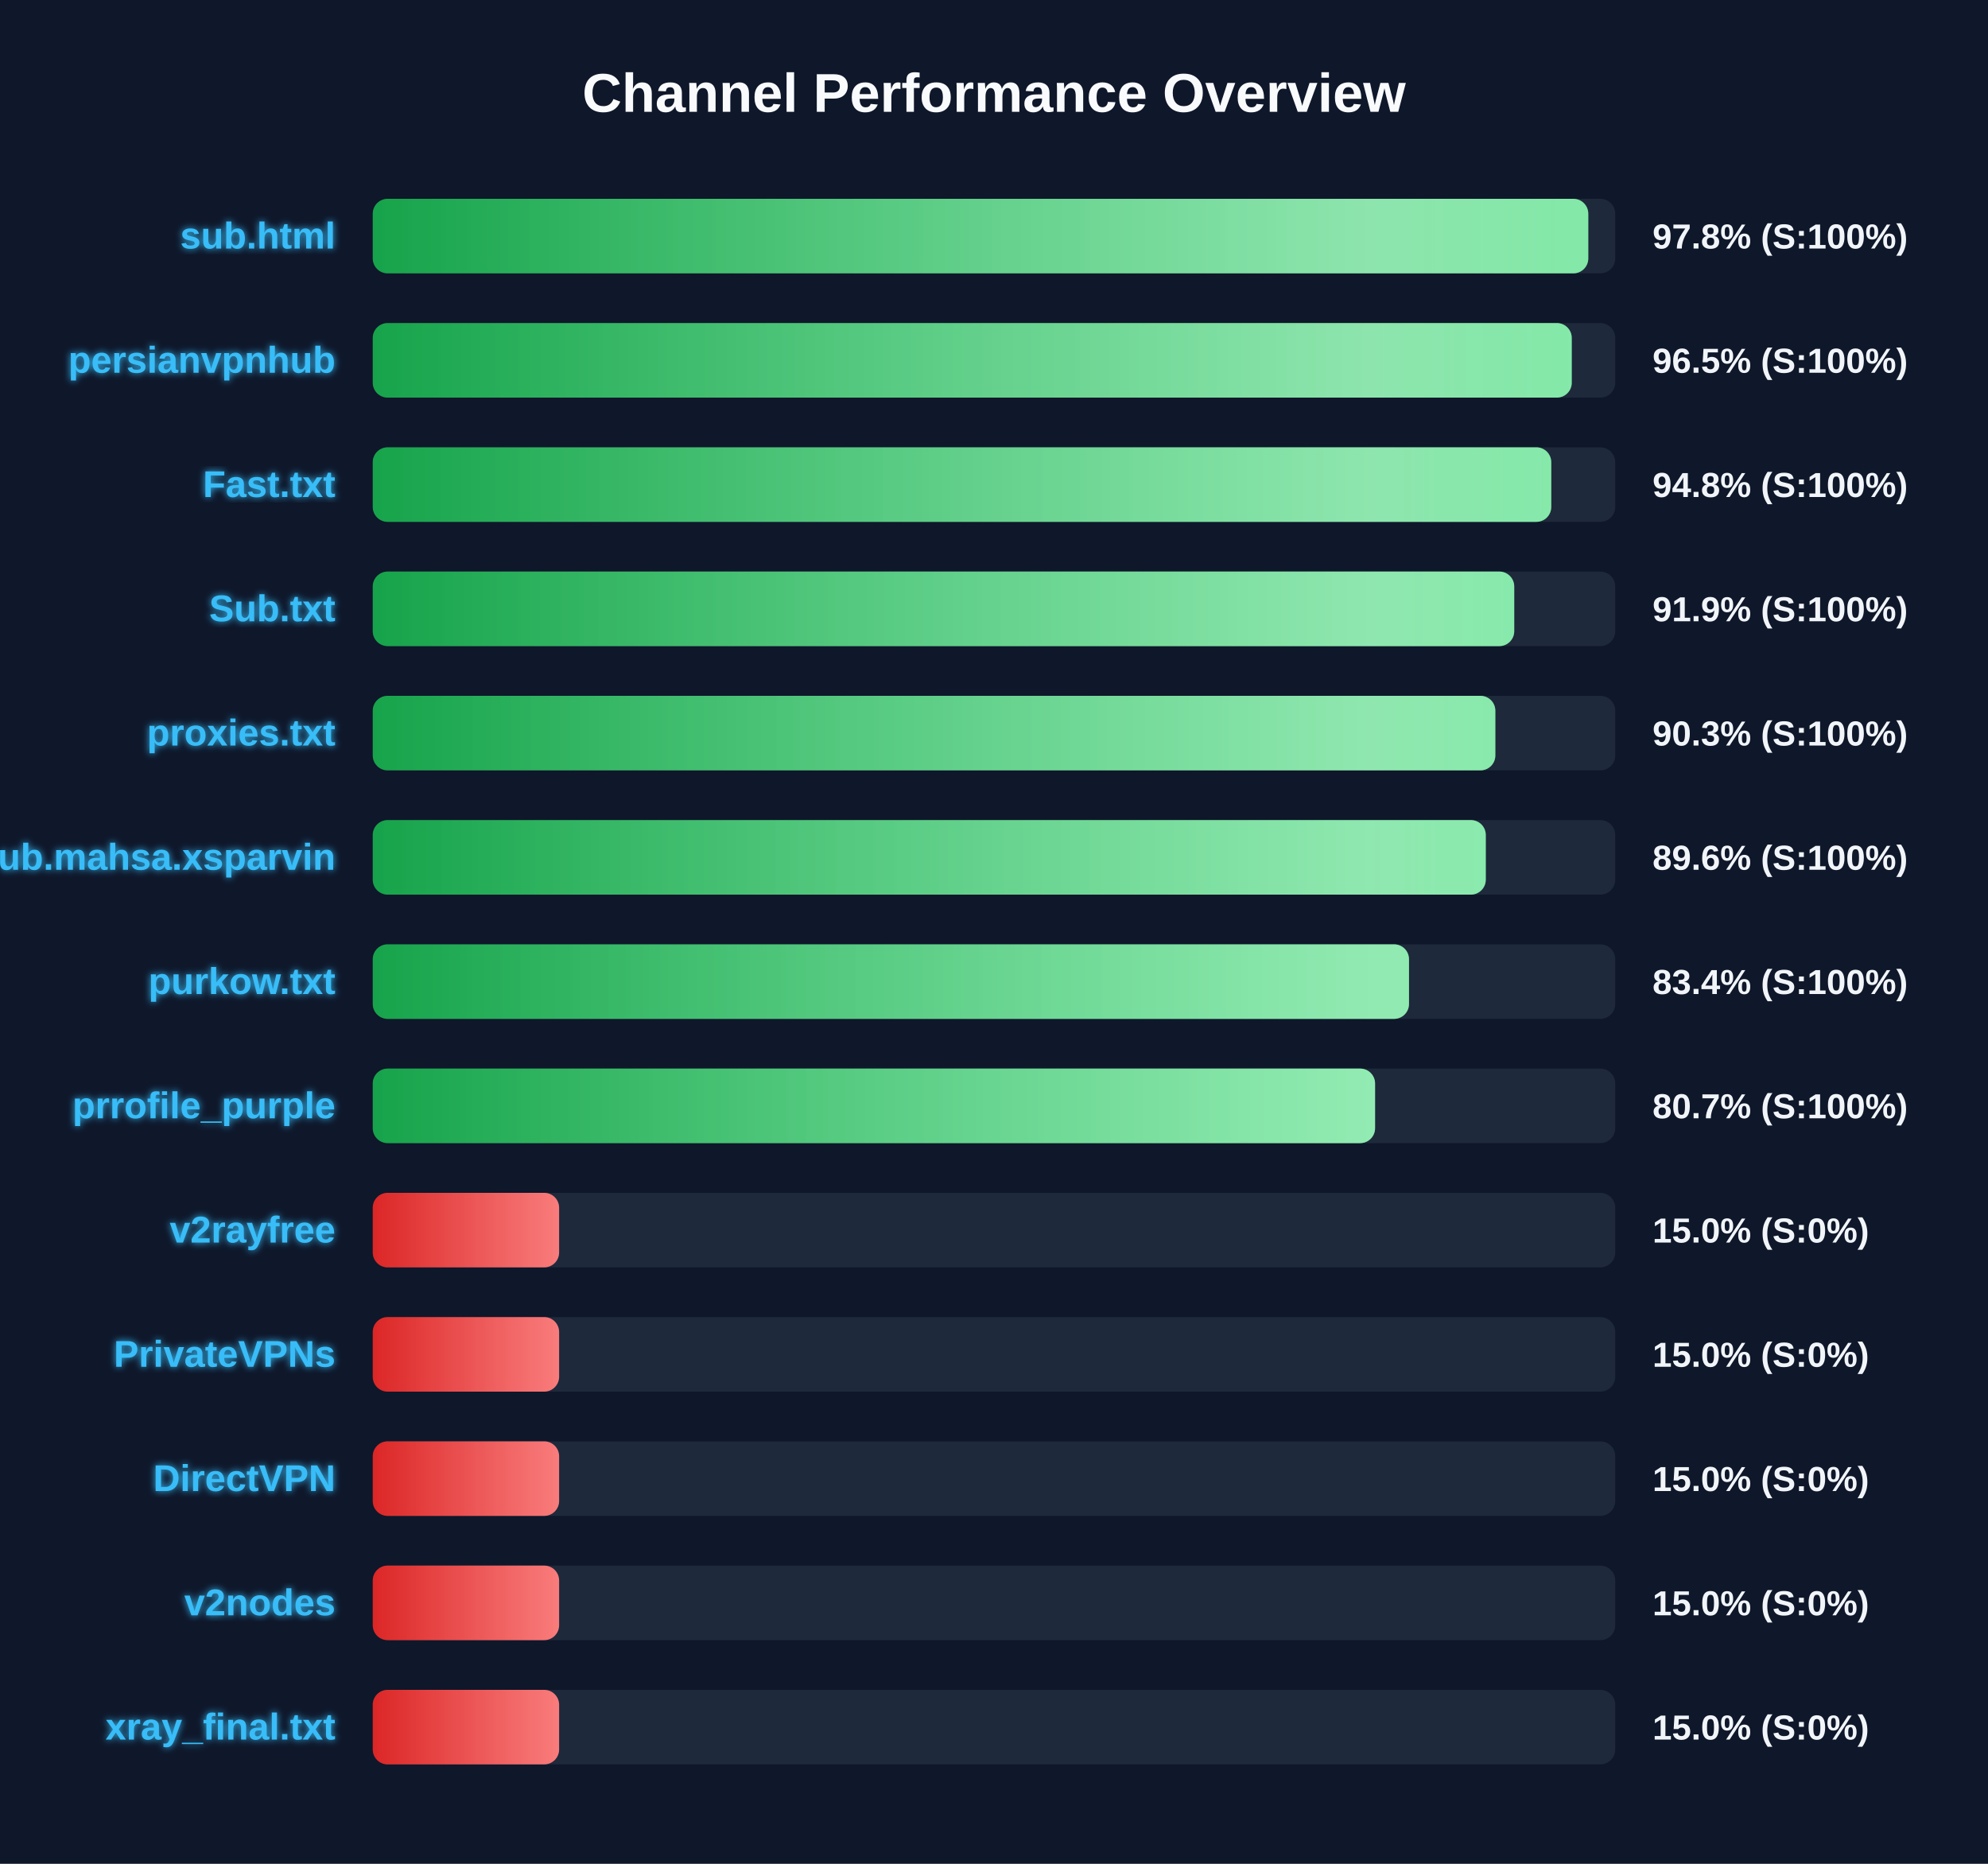
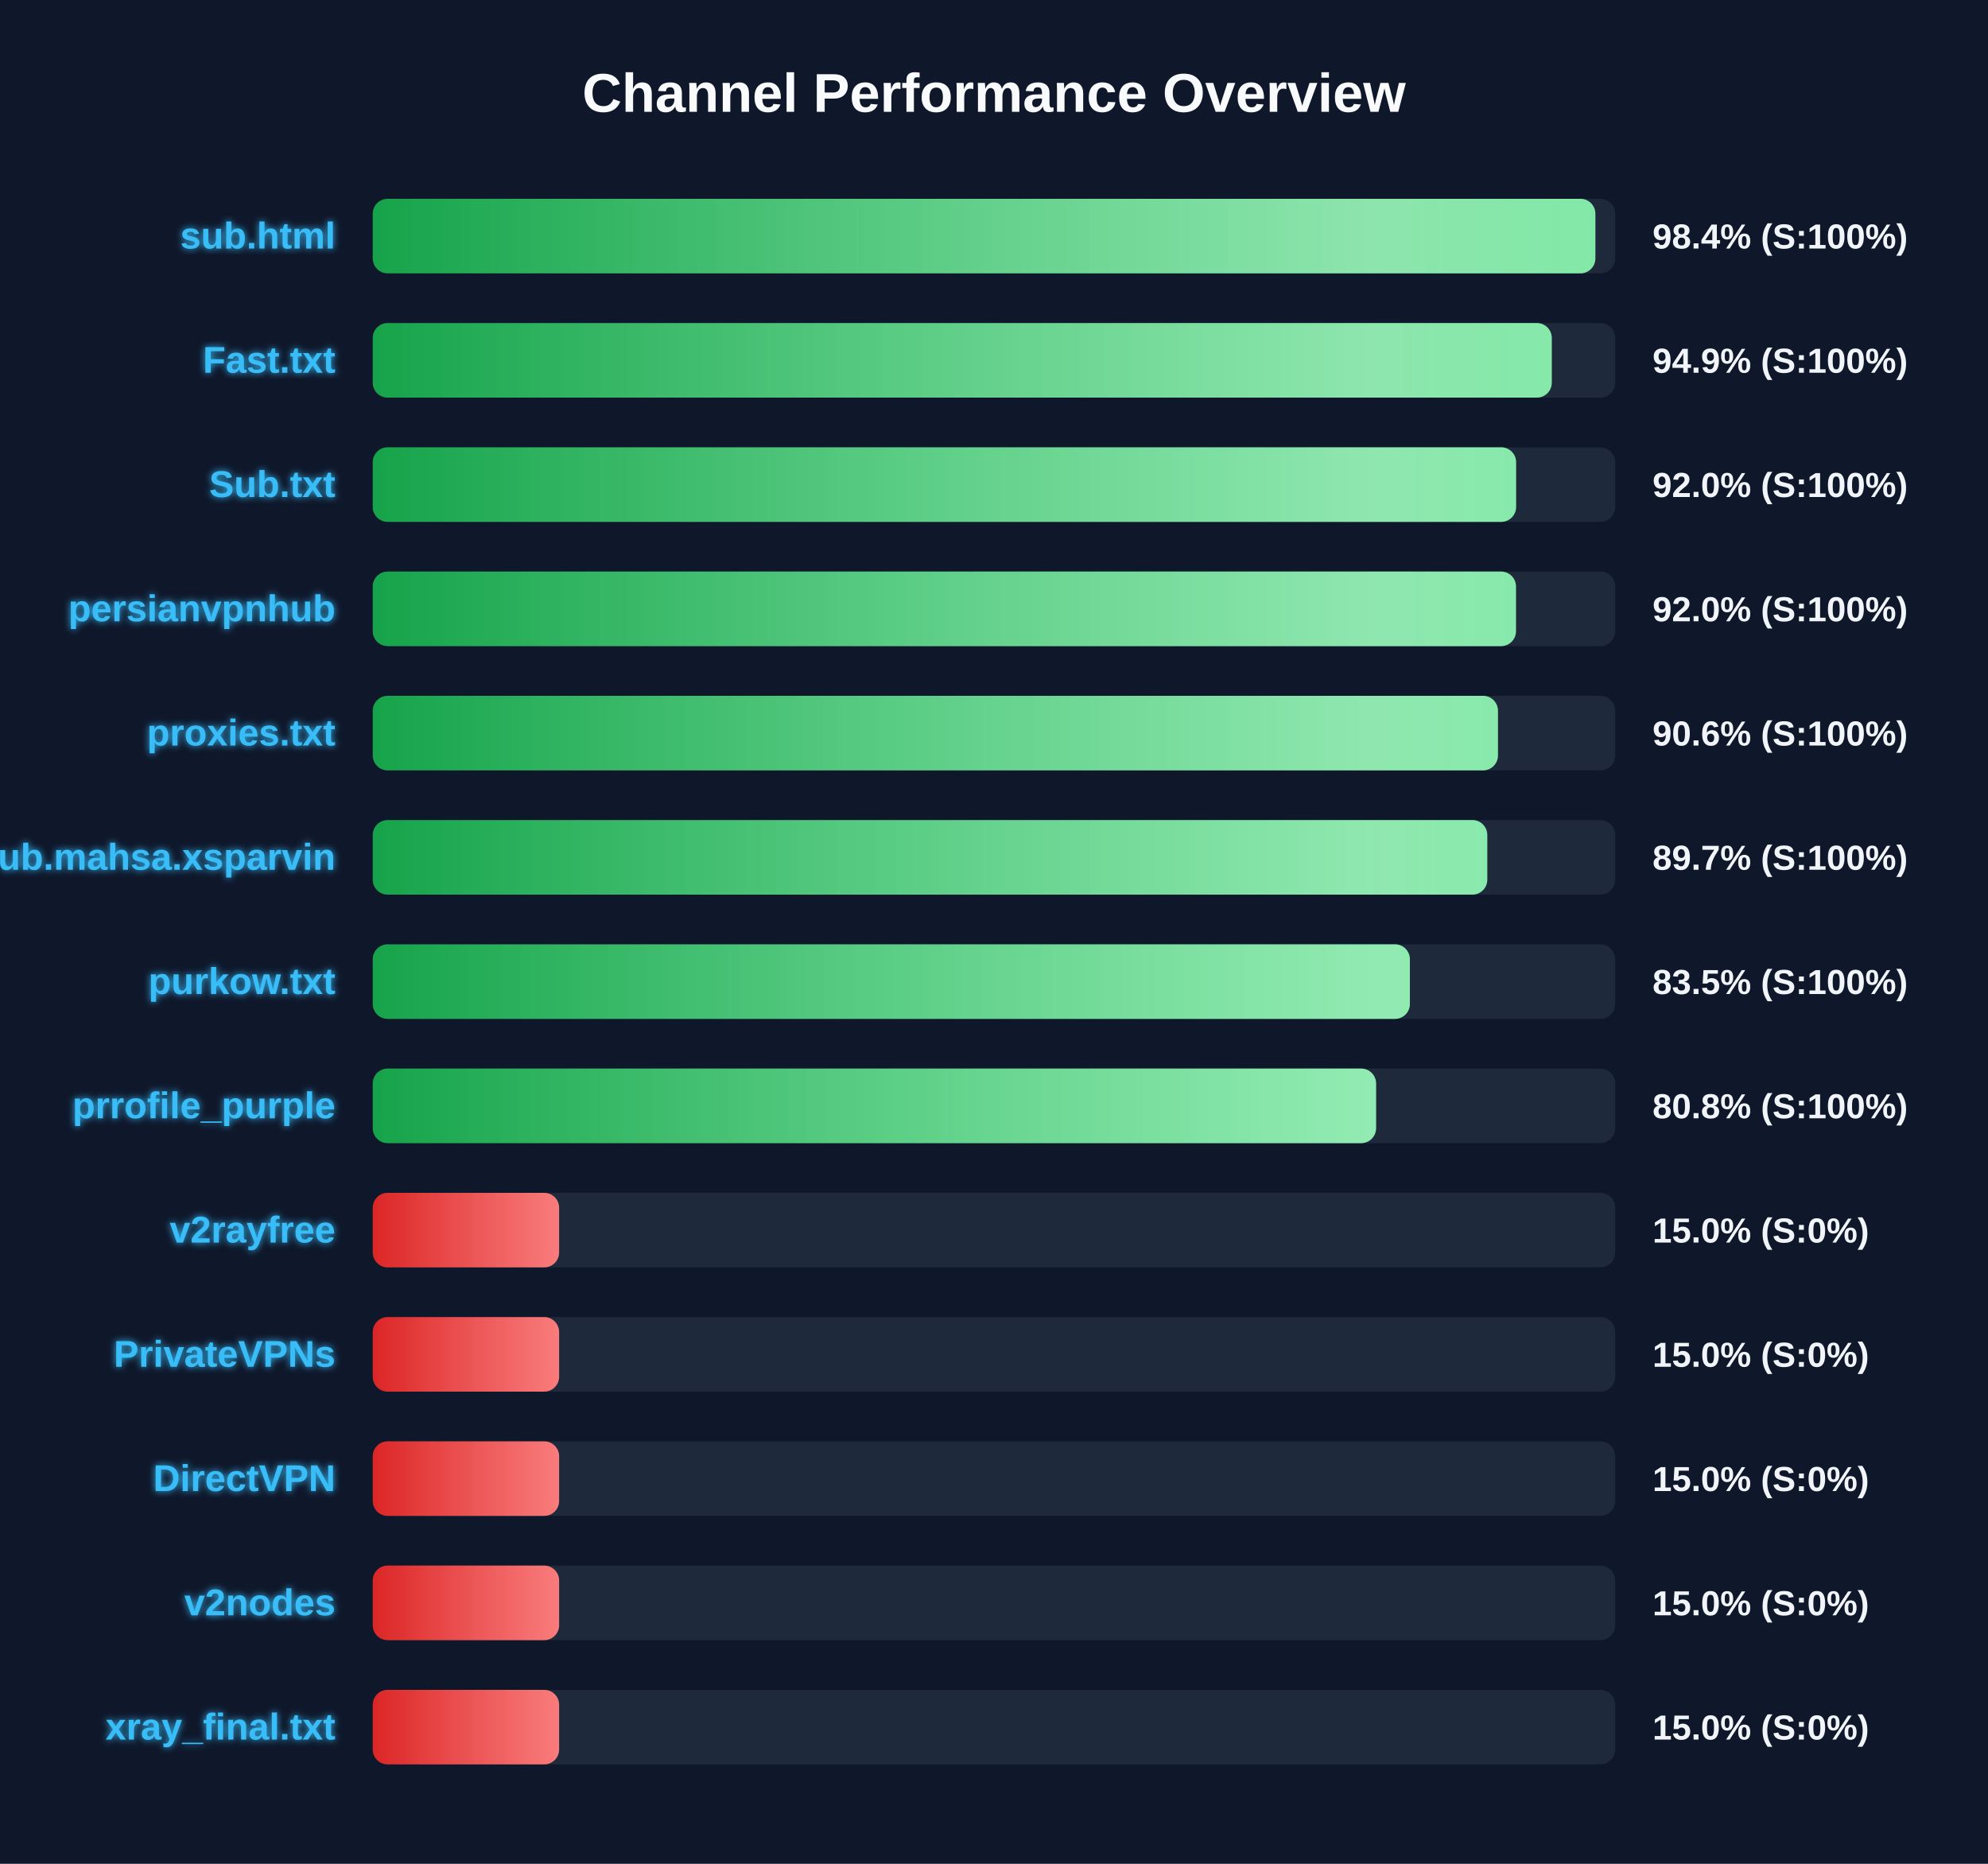
<svg xmlns="http://www.w3.org/2000/svg" width="800" height="750" version="1.1">
  <defs>
    <linearGradient id="grad-green" x1="0%" y1="0%" x2="100%" y2="0%">
      <stop offset="0%" stop-color="#16a34a" />
      <stop offset="100%" stop-color="#4ade80" />
    </linearGradient>
    <linearGradient id="grad-yellow" x1="0%" y1="0%" x2="100%" y2="0%">
      <stop offset="0%" stop-color="#ca8a04" />
      <stop offset="100%" stop-color="#fde047" />
    </linearGradient>
    <linearGradient id="grad-red" x1="0%" y1="0%" x2="100%" y2="0%">
      <stop offset="0%" stop-color="#dc2626" />
      <stop offset="100%" stop-color="#f87171" />
    </linearGradient>
    <linearGradient id="shimmer" x1="0%" y1="0%" x2="100%" y2="0%">
      <stop offset="0%" stop-color="rgba(255,255,255,0)" />
      <stop offset="50%" stop-color="rgba(255,255,255,0.4)" />
      <stop offset="100%" stop-color="rgba(255,255,255,0)" />
    </linearGradient>
    <filter id="glow" x="-20%" y="-20%" width="140%" height="140%">
      <feGaussianBlur stdDeviation="1.5" result="blur" />
      <feComposite in="SourceGraphic" in2="blur" operator="over" />
    </filter>
  </defs>
  <style>
        .bg-rect { fill: #0f172a; }
        .title { font: bold 22px 'Segoe UI', Arial, sans-serif; fill: #f8fafc; }
        .row { font: bold 15px 'Segoe UI', Arial, sans-serif; fill: #38bdf8; filter: url(#glow); }
        .score { font: bold 14px 'Segoe UI', Arial, sans-serif; fill: #f1f5f9; }
        @keyframes shimmer-anim {
            0% { transform: translateX(-100%); }
            100% { transform: translateX(200%); }
        }
        .shimmer-rect {
            animation: shimmer-anim 2.5s infinite linear;
        }
    </style>
  <rect width="100%" height="100%" class="bg-rect" />
  <text x="400" y="45" text-anchor="middle" class="title">Channel Performance Overview</text>
  <rect x="150" y="80" width="500" height="30" fill="#1e293b" rx="6" />
  <clipPath id="clip-0">
-     <rect x="150" y="80" width="489.15" height="30" rx="6" />
+     <rect x="150" y="80" width="492.0" height="30" rx="6" />
  </clipPath>
-   <rect x="150" y="80" width="489.15" height="30" fill="url(#grad-green)" rx="6" />
+   <rect x="150" y="80" width="492.0" height="30" fill="url(#grad-green)" rx="6" />
  <g clip-path="url(#clip-0)">
    <rect x="150" y="80" width="100%" height="30" fill="url(#shimmer)" class="shimmer-rect" />
  </g>
  <text x="135" y="100" text-anchor="end" class="row">sub.html</text>
-   <text x="665" y="100" text-anchor="start" class="score">97.8% (S:100%)</text>
+   <text x="665" y="100" text-anchor="start" class="score">98.4% (S:100%)</text>
  <rect x="150" y="130" width="500" height="30" fill="#1e293b" rx="6" />
  <clipPath id="clip-1">
-     <rect x="150" y="130" width="482.5" height="30" rx="6" />
+     <rect x="150" y="130" width="474.45" height="30" rx="6" />
  </clipPath>
-   <rect x="150" y="130" width="482.5" height="30" fill="url(#grad-green)" rx="6" />
+   <rect x="150" y="130" width="474.45" height="30" fill="url(#grad-green)" rx="6" />
  <g clip-path="url(#clip-1)">
    <rect x="150" y="130" width="100%" height="30" fill="url(#shimmer)" class="shimmer-rect" />
  </g>
-   <text x="135" y="150" text-anchor="end" class="row">persianvpnhub</text>
-   <text x="665" y="150" text-anchor="start" class="score">96.5% (S:100%)</text>
+   <text x="135" y="150" text-anchor="end" class="row">Fast.txt</text>
+   <text x="665" y="150" text-anchor="start" class="score">94.9% (S:100%)</text>
  <rect x="150" y="180" width="500" height="30" fill="#1e293b" rx="6" />
  <clipPath id="clip-2">
-     <rect x="150" y="180" width="474.25" height="30" rx="6" />
+     <rect x="150" y="180" width="460.1" height="30" rx="6" />
  </clipPath>
-   <rect x="150" y="180" width="474.25" height="30" fill="url(#grad-green)" rx="6" />
+   <rect x="150" y="180" width="460.1" height="30" fill="url(#grad-green)" rx="6" />
  <g clip-path="url(#clip-2)">
    <rect x="150" y="180" width="100%" height="30" fill="url(#shimmer)" class="shimmer-rect" />
  </g>
-   <text x="135" y="200" text-anchor="end" class="row">Fast.txt</text>
-   <text x="665" y="200" text-anchor="start" class="score">94.8% (S:100%)</text>
+   <text x="135" y="200" text-anchor="end" class="row">Sub.txt</text>
+   <text x="665" y="200" text-anchor="start" class="score">92.0% (S:100%)</text>
  <rect x="150" y="230" width="500" height="30" fill="#1e293b" rx="6" />
  <clipPath id="clip-3">
-     <rect x="150" y="230" width="459.35" height="30" rx="6" />
+     <rect x="150" y="230" width="460.05" height="30" rx="6" />
  </clipPath>
-   <rect x="150" y="230" width="459.35" height="30" fill="url(#grad-green)" rx="6" />
+   <rect x="150" y="230" width="460.05" height="30" fill="url(#grad-green)" rx="6" />
  <g clip-path="url(#clip-3)">
    <rect x="150" y="230" width="100%" height="30" fill="url(#shimmer)" class="shimmer-rect" />
  </g>
-   <text x="135" y="250" text-anchor="end" class="row">Sub.txt</text>
-   <text x="665" y="250" text-anchor="start" class="score">91.9% (S:100%)</text>
+   <text x="135" y="250" text-anchor="end" class="row">persianvpnhub</text>
+   <text x="665" y="250" text-anchor="start" class="score">92.0% (S:100%)</text>
  <rect x="150" y="280" width="500" height="30" fill="#1e293b" rx="6" />
  <clipPath id="clip-4">
-     <rect x="150" y="280" width="451.75" height="30" rx="6" />
+     <rect x="150" y="280" width="452.8" height="30" rx="6" />
  </clipPath>
-   <rect x="150" y="280" width="451.75" height="30" fill="url(#grad-green)" rx="6" />
+   <rect x="150" y="280" width="452.8" height="30" fill="url(#grad-green)" rx="6" />
  <g clip-path="url(#clip-4)">
    <rect x="150" y="280" width="100%" height="30" fill="url(#shimmer)" class="shimmer-rect" />
  </g>
  <text x="135" y="300" text-anchor="end" class="row">proxies.txt</text>
-   <text x="665" y="300" text-anchor="start" class="score">90.3% (S:100%)</text>
+   <text x="665" y="300" text-anchor="start" class="score">90.6% (S:100%)</text>
  <rect x="150" y="330" width="500" height="30" fill="#1e293b" rx="6" />
  <clipPath id="clip-5">
-     <rect x="150" y="330" width="447.9" height="30" rx="6" />
+     <rect x="150" y="330" width="448.5" height="30" rx="6" />
  </clipPath>
-   <rect x="150" y="330" width="447.9" height="30" fill="url(#grad-green)" rx="6" />
+   <rect x="150" y="330" width="448.5" height="30" fill="url(#grad-green)" rx="6" />
  <g clip-path="url(#clip-5)">
    <rect x="150" y="330" width="100%" height="30" fill="url(#shimmer)" class="shimmer-rect" />
  </g>
  <text x="135" y="350" text-anchor="end" class="row">Sub.mahsa.xsparvin</text>
-   <text x="665" y="350" text-anchor="start" class="score">89.6% (S:100%)</text>
+   <text x="665" y="350" text-anchor="start" class="score">89.7% (S:100%)</text>
  <rect x="150" y="380" width="500" height="30" fill="#1e293b" rx="6" />
  <clipPath id="clip-6">
-     <rect x="150" y="380" width="417.0" height="30" rx="6" />
+     <rect x="150" y="380" width="417.35" height="30" rx="6" />
  </clipPath>
-   <rect x="150" y="380" width="417.0" height="30" fill="url(#grad-green)" rx="6" />
+   <rect x="150" y="380" width="417.35" height="30" fill="url(#grad-green)" rx="6" />
  <g clip-path="url(#clip-6)">
    <rect x="150" y="380" width="100%" height="30" fill="url(#shimmer)" class="shimmer-rect" />
  </g>
  <text x="135" y="400" text-anchor="end" class="row">purkow.txt</text>
-   <text x="665" y="400" text-anchor="start" class="score">83.4% (S:100%)</text>
+   <text x="665" y="400" text-anchor="start" class="score">83.5% (S:100%)</text>
  <rect x="150" y="430" width="500" height="30" fill="#1e293b" rx="6" />
  <clipPath id="clip-7">
-     <rect x="150" y="430" width="403.35" height="30" rx="6" />
+     <rect x="150" y="430" width="403.75" height="30" rx="6" />
  </clipPath>
-   <rect x="150" y="430" width="403.35" height="30" fill="url(#grad-green)" rx="6" />
+   <rect x="150" y="430" width="403.75" height="30" fill="url(#grad-green)" rx="6" />
  <g clip-path="url(#clip-7)">
    <rect x="150" y="430" width="100%" height="30" fill="url(#shimmer)" class="shimmer-rect" />
  </g>
  <text x="135" y="450" text-anchor="end" class="row">prrofile_purple</text>
-   <text x="665" y="450" text-anchor="start" class="score">80.7% (S:100%)</text>
+   <text x="665" y="450" text-anchor="start" class="score">80.8% (S:100%)</text>
  <rect x="150" y="480" width="500" height="30" fill="#1e293b" rx="6" />
  <clipPath id="clip-8">
    <rect x="150" y="480" width="75.0" height="30" rx="6" />
  </clipPath>
  <rect x="150" y="480" width="75.0" height="30" fill="url(#grad-red)" rx="6" />
  <g clip-path="url(#clip-8)">
    <rect x="150" y="480" width="100%" height="30" fill="url(#shimmer)" class="shimmer-rect" />
  </g>
  <text x="135" y="500" text-anchor="end" class="row">v2rayfree</text>
  <text x="665" y="500" text-anchor="start" class="score">15.0% (S:0%)</text>
  <rect x="150" y="530" width="500" height="30" fill="#1e293b" rx="6" />
  <clipPath id="clip-9">
    <rect x="150" y="530" width="75.0" height="30" rx="6" />
  </clipPath>
  <rect x="150" y="530" width="75.0" height="30" fill="url(#grad-red)" rx="6" />
  <g clip-path="url(#clip-9)">
    <rect x="150" y="530" width="100%" height="30" fill="url(#shimmer)" class="shimmer-rect" />
  </g>
  <text x="135" y="550" text-anchor="end" class="row">PrivateVPNs</text>
  <text x="665" y="550" text-anchor="start" class="score">15.0% (S:0%)</text>
  <rect x="150" y="580" width="500" height="30" fill="#1e293b" rx="6" />
  <clipPath id="clip-10">
    <rect x="150" y="580" width="75.0" height="30" rx="6" />
  </clipPath>
  <rect x="150" y="580" width="75.0" height="30" fill="url(#grad-red)" rx="6" />
  <g clip-path="url(#clip-10)">
    <rect x="150" y="580" width="100%" height="30" fill="url(#shimmer)" class="shimmer-rect" />
  </g>
  <text x="135" y="600" text-anchor="end" class="row">DirectVPN</text>
  <text x="665" y="600" text-anchor="start" class="score">15.0% (S:0%)</text>
  <rect x="150" y="630" width="500" height="30" fill="#1e293b" rx="6" />
  <clipPath id="clip-11">
    <rect x="150" y="630" width="75.0" height="30" rx="6" />
  </clipPath>
  <rect x="150" y="630" width="75.0" height="30" fill="url(#grad-red)" rx="6" />
  <g clip-path="url(#clip-11)">
    <rect x="150" y="630" width="100%" height="30" fill="url(#shimmer)" class="shimmer-rect" />
  </g>
  <text x="135" y="650" text-anchor="end" class="row">v2nodes</text>
  <text x="665" y="650" text-anchor="start" class="score">15.0% (S:0%)</text>
  <rect x="150" y="680" width="500" height="30" fill="#1e293b" rx="6" />
  <clipPath id="clip-12">
    <rect x="150" y="680" width="75.0" height="30" rx="6" />
  </clipPath>
  <rect x="150" y="680" width="75.0" height="30" fill="url(#grad-red)" rx="6" />
  <g clip-path="url(#clip-12)">
    <rect x="150" y="680" width="100%" height="30" fill="url(#shimmer)" class="shimmer-rect" />
  </g>
  <text x="135" y="700" text-anchor="end" class="row">xray_final.txt</text>
  <text x="665" y="700" text-anchor="start" class="score">15.0% (S:0%)</text>
</svg>
